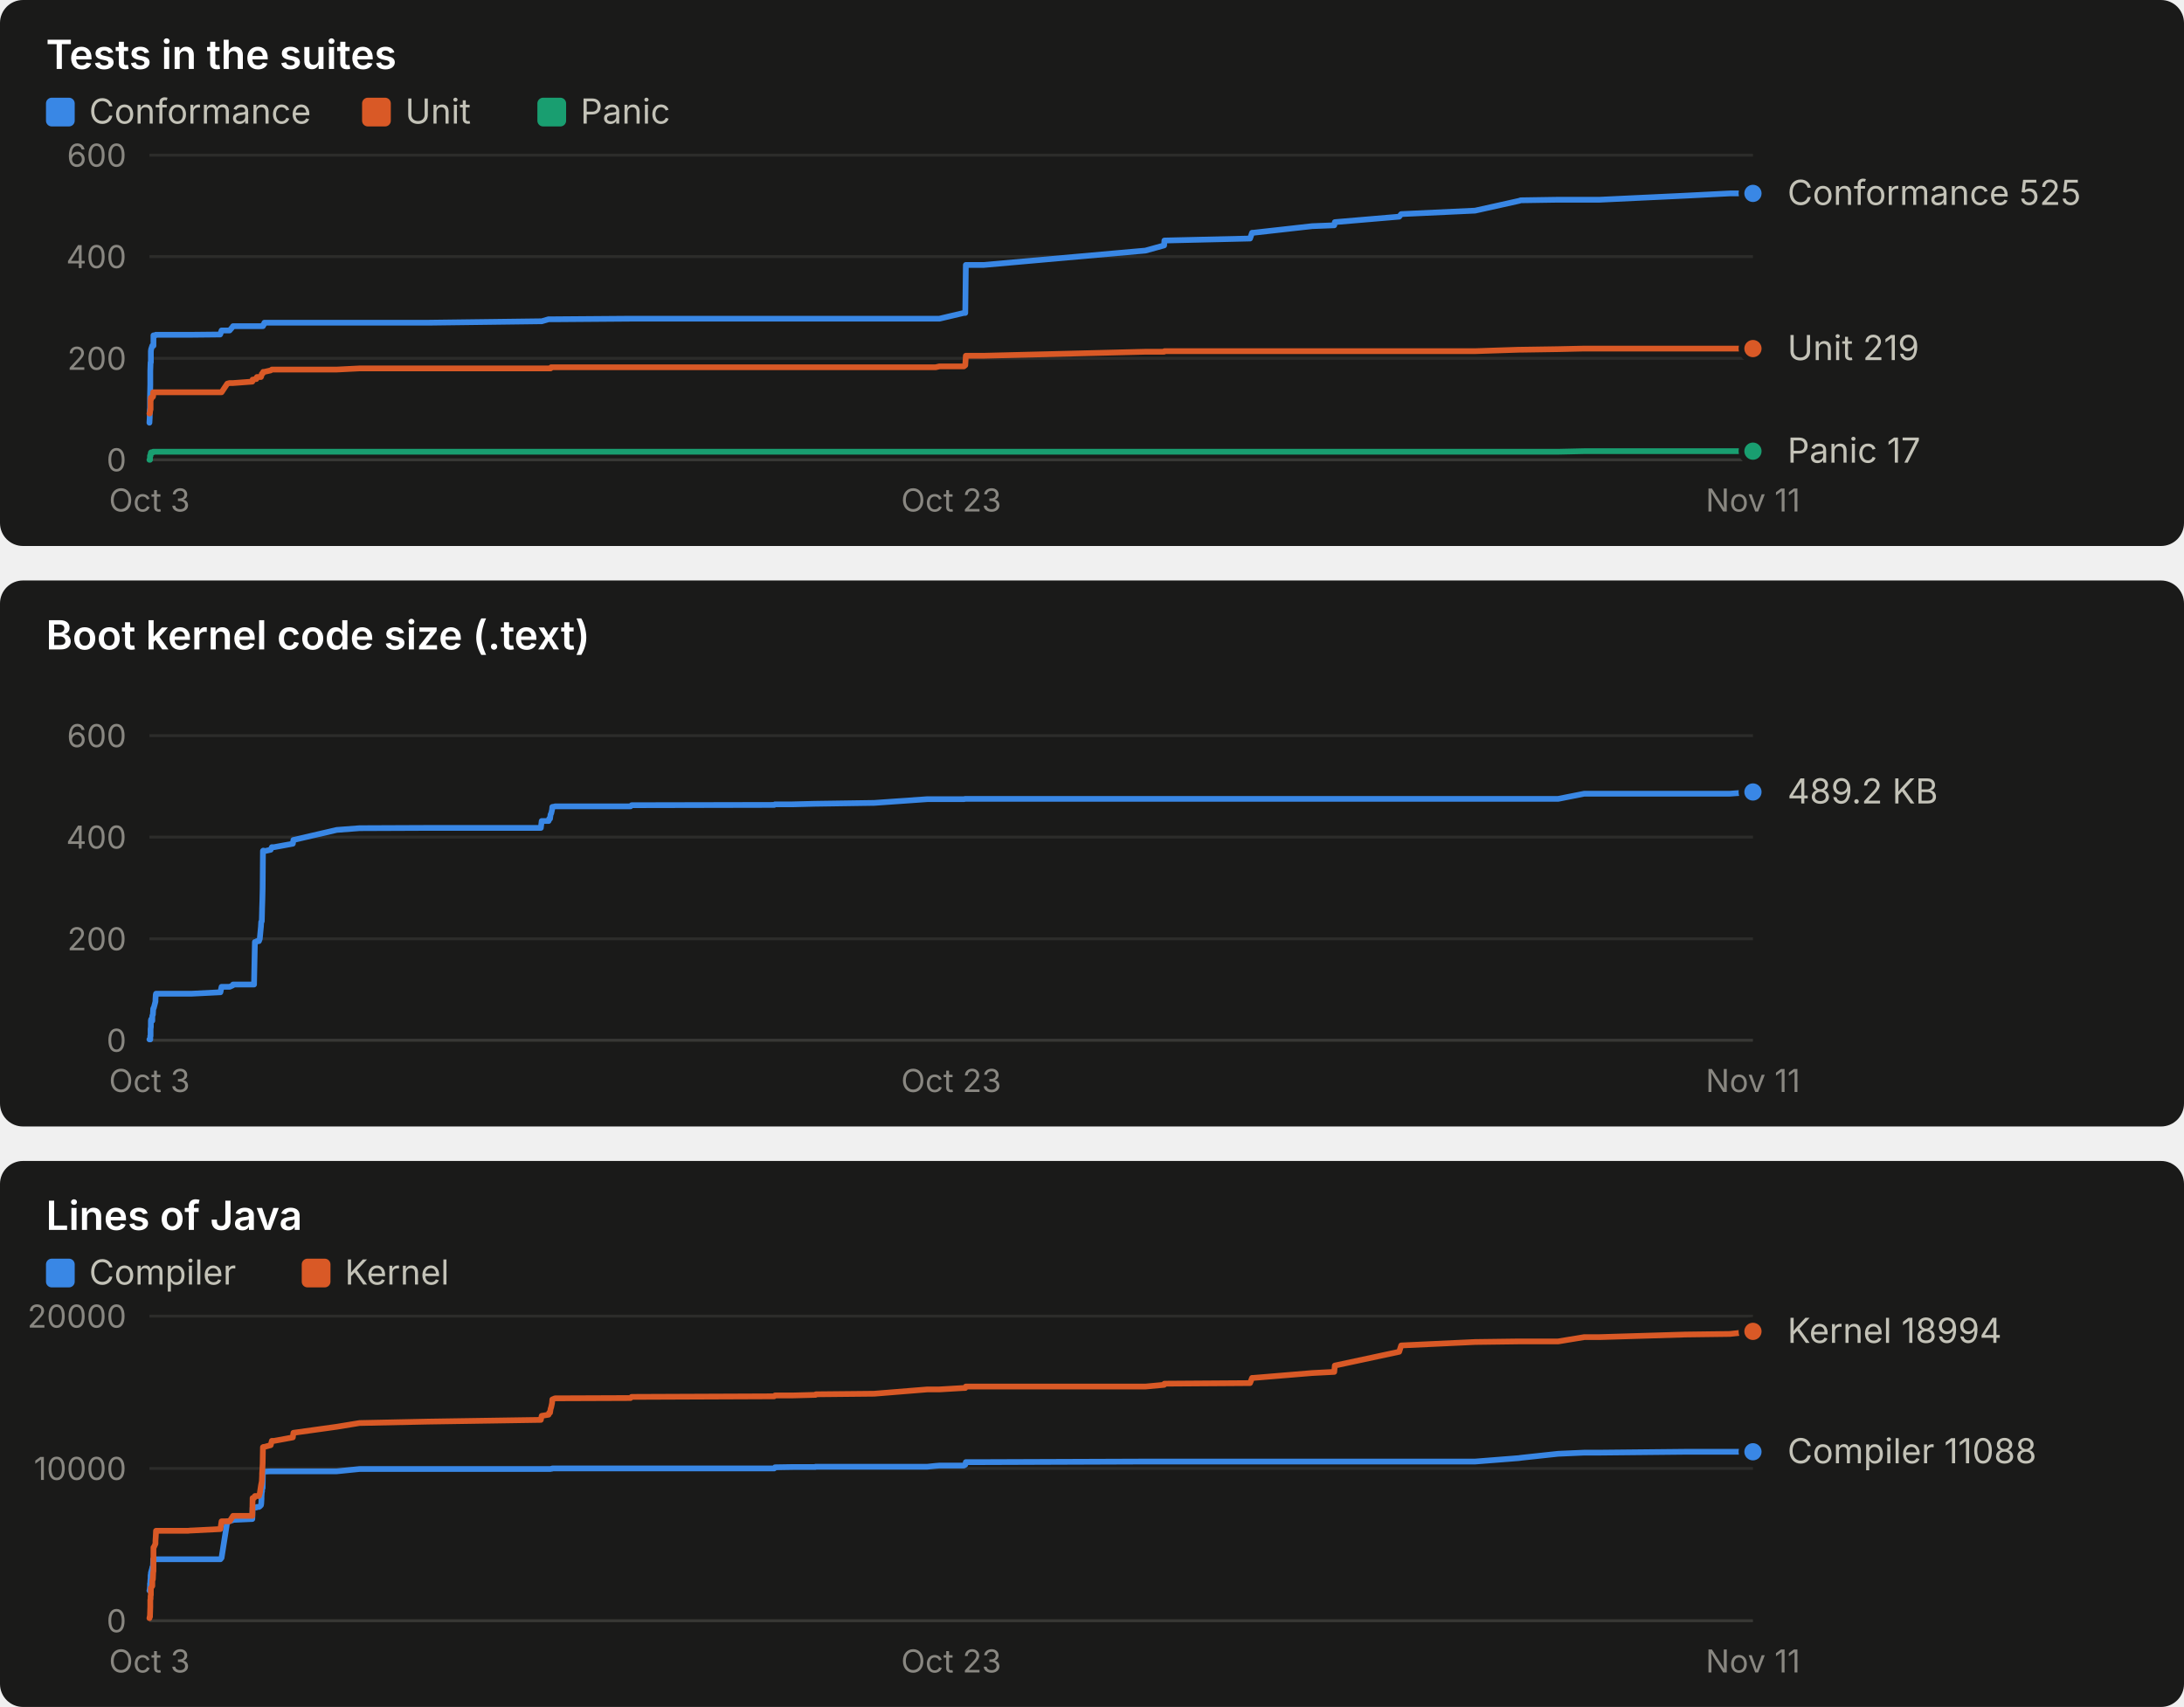
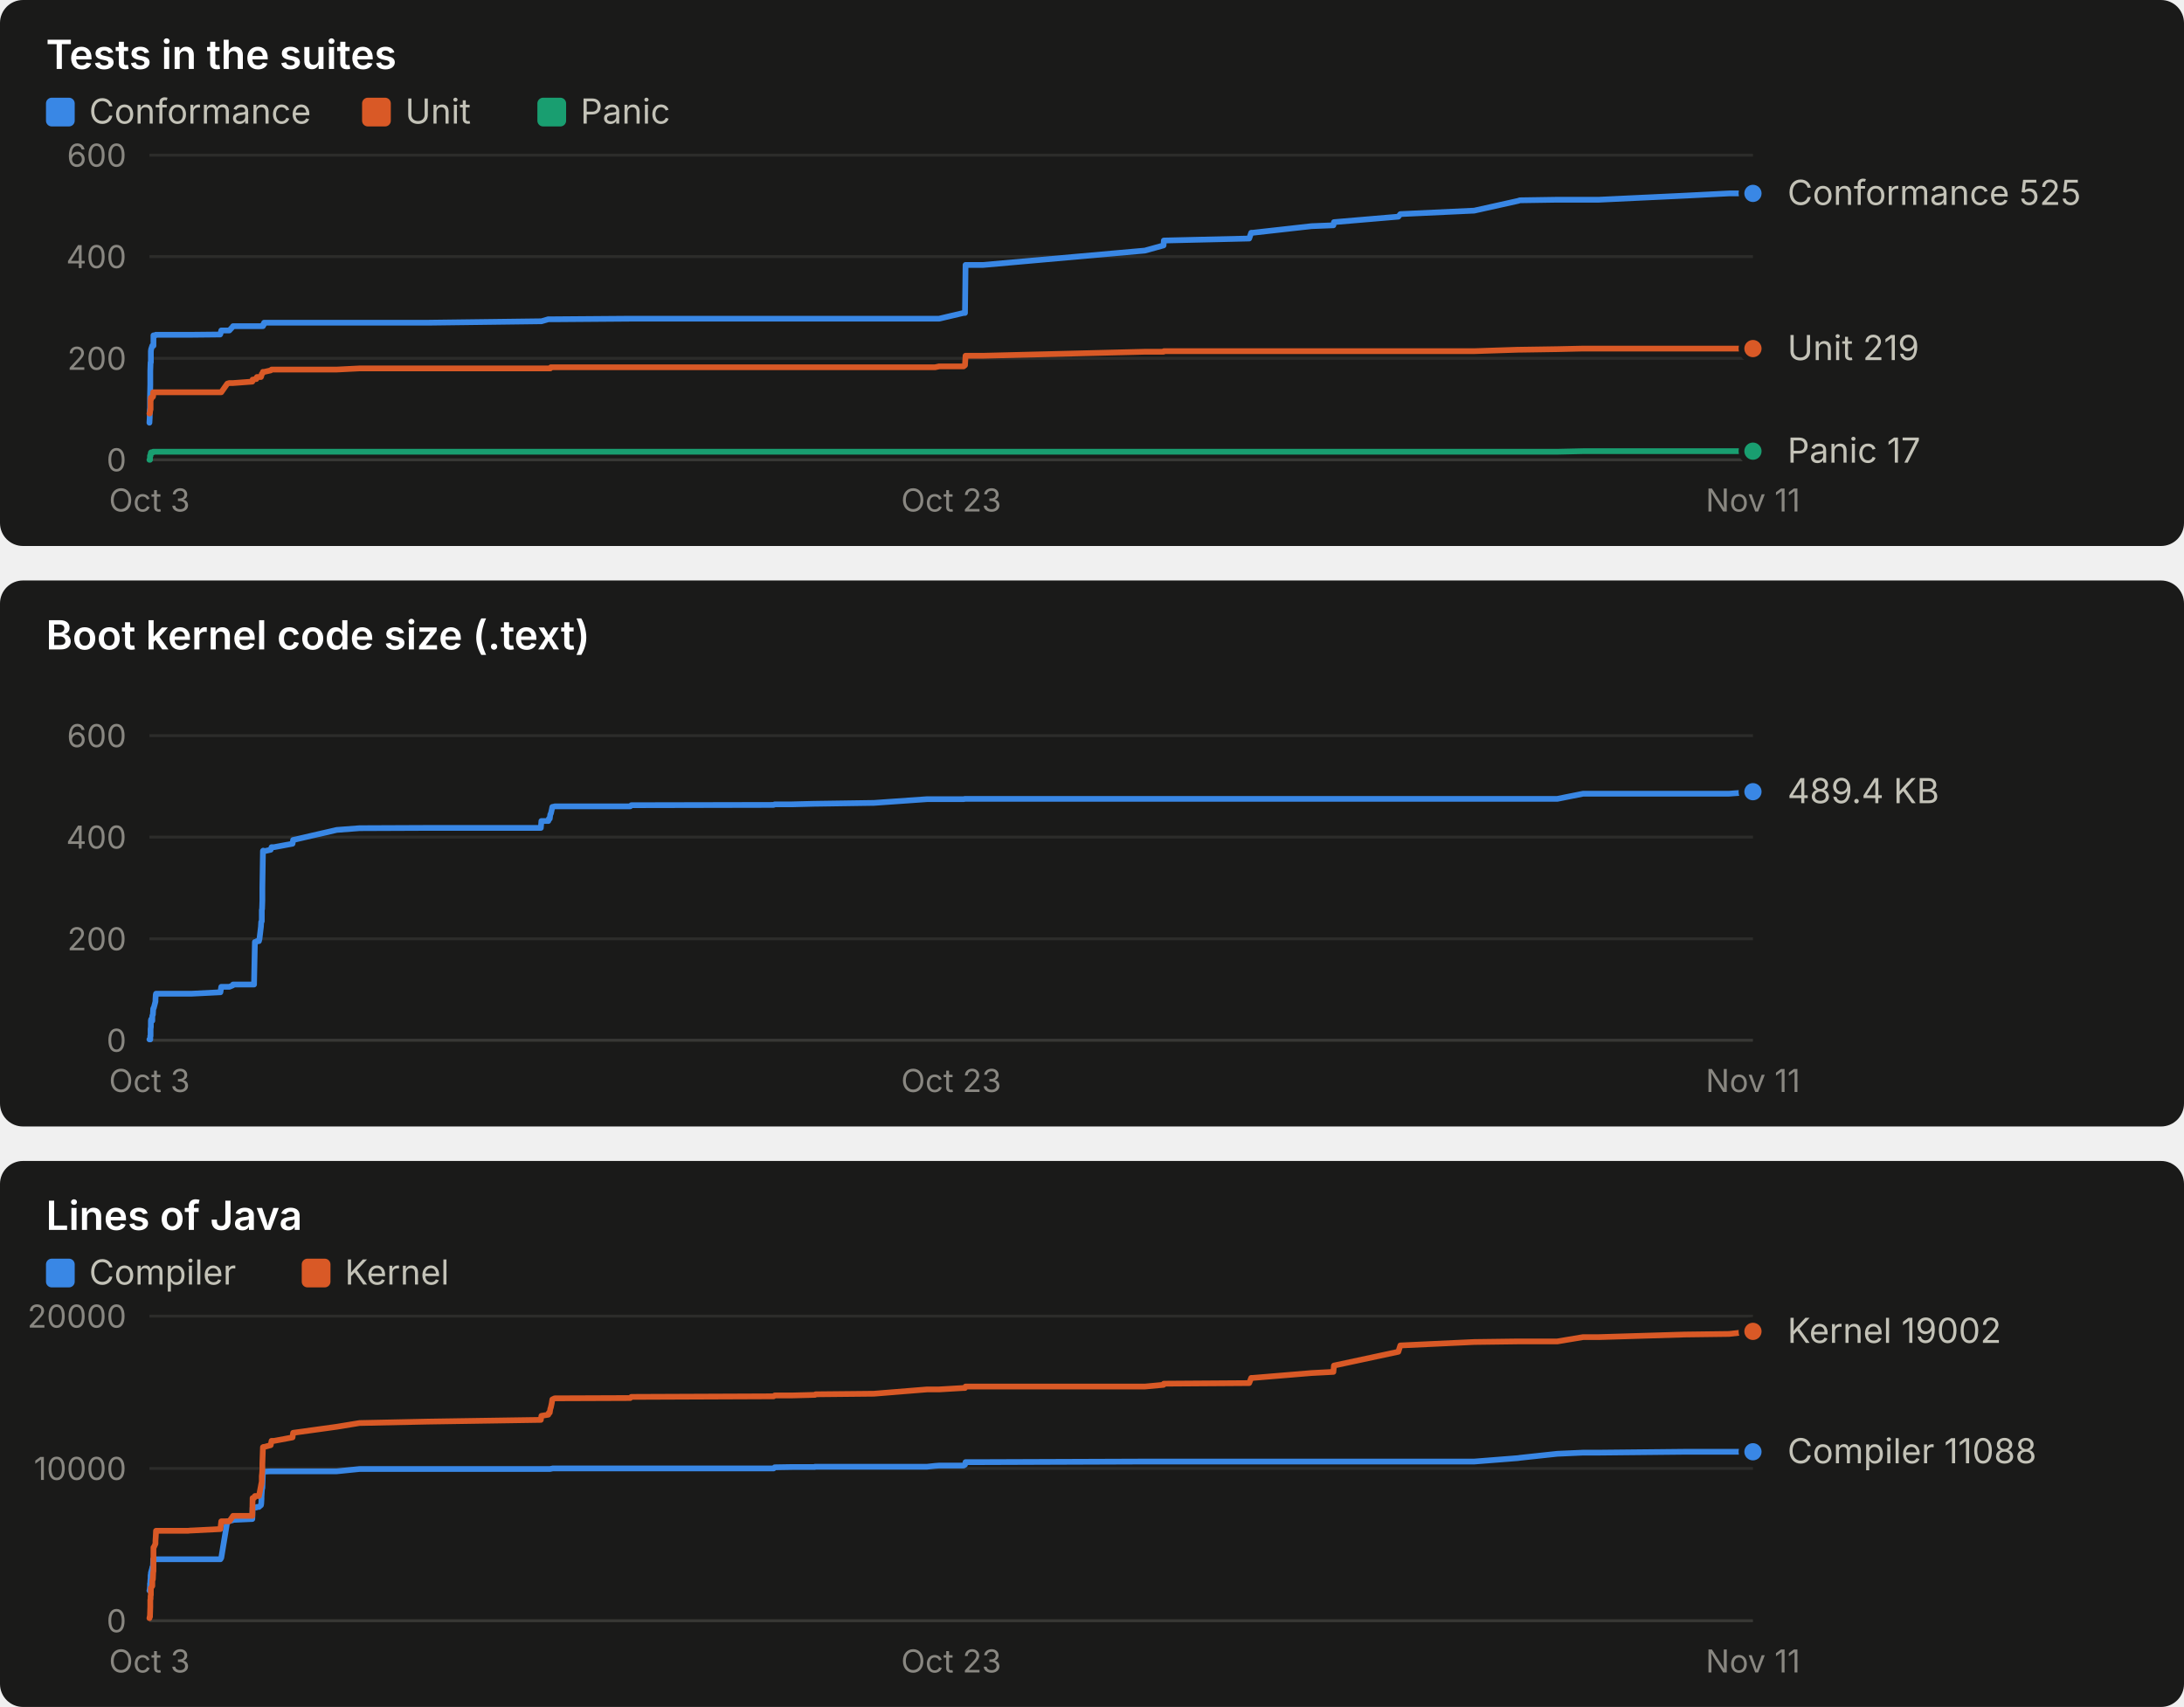
<svg xmlns="http://www.w3.org/2000/svg" width="760" height="594" viewBox="0 0 760 594" role="img" font-family="system-ui, -apple-system, 'Segoe UI', sans-serif">
  <rect x="0" y="0" width="760" height="190" rx="8" fill="#1a1a19" />
  <text x="16.0" y="24.0" fill="#ffffff" font-size="14" font-weight="600" text-anchor="start" style="font-variant-numeric: tabular-nums">Tests in the suites</text>
  <rect x="16" y="34" width="10" height="10" rx="2" fill="#3987e5" />
  <text x="31.0" y="43.0" fill="#c3c2b7" font-size="12" font-weight="400" text-anchor="start" style="font-variant-numeric: tabular-nums">Conformance</text>
  <rect x="126" y="34" width="10" height="10" rx="2" fill="#d95926" />
  <text x="141.0" y="43.0" fill="#c3c2b7" font-size="12" font-weight="400" text-anchor="start" style="font-variant-numeric: tabular-nums">Unit</text>
  <rect x="187" y="34" width="10" height="10" rx="2" fill="#199e70" />
  <text x="202.0" y="43.0" fill="#c3c2b7" font-size="12" font-weight="400" text-anchor="start" style="font-variant-numeric: tabular-nums">Panic</text>
  <line x1="52.0" x2="610.0" y1="160.0" y2="160.0" stroke="#383835" stroke-width="1" />
  <text x="44.0" y="164.0" fill="#898781" font-size="11" font-weight="400" text-anchor="end" style="font-variant-numeric: tabular-nums">0</text>
  <line x1="52.0" x2="610.0" y1="124.7" y2="124.7" stroke="#2c2c2a" stroke-width="1" />
  <text x="44.0" y="128.7" fill="#898781" font-size="11" font-weight="400" text-anchor="end" style="font-variant-numeric: tabular-nums">200</text>
  <line x1="52.0" x2="610.0" y1="89.3" y2="89.3" stroke="#2c2c2a" stroke-width="1" />
  <text x="44.0" y="93.3" fill="#898781" font-size="11" font-weight="400" text-anchor="end" style="font-variant-numeric: tabular-nums">400</text>
  <line x1="52.0" x2="610.0" y1="54.0" y2="54.0" stroke="#2c2c2a" stroke-width="1" />
  <text x="44.0" y="58.0" fill="#898781" font-size="11" font-weight="400" text-anchor="end" style="font-variant-numeric: tabular-nums">600</text>
  <text x="52.0" y="178.0" fill="#898781" font-size="11" font-weight="400" text-anchor="middle" style="font-variant-numeric: tabular-nums">Oct 3</text>
  <text x="331.0" y="178.0" fill="#898781" font-size="11" font-weight="400" text-anchor="middle" style="font-variant-numeric: tabular-nums">Oct 23</text>
  <text x="610.0" y="178.0" fill="#898781" font-size="11" font-weight="400" text-anchor="middle" style="font-variant-numeric: tabular-nums">Nov 11</text>
-   <polyline points="52.0,147.1 52.0,147.1 52.1,145.3 52.1,143.2 52.2,141.8 52.2,140.6 52.2,138.4 52.3,133.9 52.3,132.6 52.3,129.1 52.4,126.1 52.4,126.1 52.5,126.1 52.5,122.2 52.6,121.5 52.6,121.5 53.0,120.3 53.0,120.3 53.0,120.3 53.2,120.3 53.3,120.3 53.3,120.3 53.4,120.3 53.4,116.7 53.5,116.7 54.1,116.7 54.1,116.7 54.2,116.5 54.3,116.5 65.0,116.5 65.1,116.5 65.2,116.5 65.4,116.5 66.4,116.5 66.7,116.5 76.6,116.4 76.7,116.2 77.1,115.0 79.1,115.0 79.9,115.0 81.0,113.7 81.1,113.5 87.8,113.5 87.9,113.5 88.4,113.5 88.7,113.5 89.2,113.5 89.4,113.5 90.1,113.5 90.4,113.5 90.8,113.5 90.9,113.5 91.0,113.5 91.0,113.5 91.1,113.5 91.2,113.5 91.2,113.5 91.3,113.5 91.4,113.5 91.5,113.5 91.6,113.0 91.6,113.0 91.7,113.0 91.7,113.0 91.8,113.0 91.8,112.8 91.9,112.8 92.0,112.3 92.0,112.3 94.2,112.3 94.6,112.3 95.4,112.3 101.9,112.3 102.1,112.3 117.2,112.3 125.1,112.3 149.0,112.3 188.2,111.8 188.5,111.8 190.9,111.1 191.1,111.1 191.4,111.1 191.6,111.1 191.8,111.1 192.1,111.1 192.2,111.1 192.9,111.1 193.1,111.1 219.4,110.9 219.8,110.9 269.4,110.9 269.7,110.9 275.8,110.9 283.7,110.9 283.8,110.9 283.9,110.9 304.2,110.9 322.7,110.9 325.6,110.9 326.9,110.9 335.4,108.9 335.9,108.9 336.1,92.2 342.3,92.2 398.6,87.2 405.1,85.4 405.2,83.7 435.0,83.0 435.7,81.0 436.1,81.0 456.6,78.7 464.3,78.4 464.5,77.3 486.9,75.4 487.6,74.5 513.3,73.3 528.6,69.9 529.2,69.7 542.2,69.5 551.3,69.5 556.7,69.5 586.4,68.1 602.0,67.3 610.0,67.3" fill="none" stroke="#3987e5" stroke-width="2" stroke-linejoin="round" stroke-linecap="round" />
+   <polyline points="52.0,147.1 52.0,147.1 52.1,145.3 52.1,143.2 52.2,141.8 52.2,140.6 52.2,138.4 52.3,133.9 52.3,132.6 52.3,129.1 52.4,126.1 52.4,126.1 52.5,126.1 52.5,122.2 52.6,121.5 52.6,121.5 53.0,120.3 53.0,120.3 53.0,120.3 53.2,120.3 53.3,120.3 53.3,120.3 53.4,120.3 53.4,116.7 53.5,116.7 54.1,116.7 54.1,116.7 54.2,116.5 54.3,116.5 65.0,116.5 65.1,116.5 65.2,116.5 65.4,116.5 66.4,116.5 66.7,116.5 76.6,116.4 76.7,116.2 77.0,115.0 79.1,115.0 79.8,115.0 81.0,113.7 81.1,113.5 87.8,113.5 87.9,113.5 88.4,113.5 88.7,113.5 89.2,113.5 89.4,113.5 90.1,113.5 90.3,113.5 90.8,113.5 90.9,113.5 91.0,113.5 91.0,113.5 91.1,113.5 91.1,113.5 91.2,113.5 91.3,113.5 91.3,113.5 91.5,113.5 91.5,113.0 91.6,113.0 91.6,113.0 91.7,113.0 91.8,113.0 91.8,112.8 91.8,112.8 91.9,112.3 92.0,112.3 94.2,112.3 94.5,112.3 95.4,112.3 101.8,112.3 102.0,112.3 117.2,112.3 125.1,112.3 148.9,112.3 188.2,111.8 188.4,111.8 190.8,111.1 191.0,111.1 191.3,111.1 191.5,111.1 191.7,111.1 192.0,111.1 192.2,111.1 192.8,111.1 193.0,111.1 219.3,110.9 219.7,110.9 269.2,110.9 269.6,110.9 275.6,110.9 283.5,110.9 283.6,110.9 283.8,110.9 304.1,110.9 322.6,110.9 325.4,110.9 326.8,110.9 335.3,108.9 335.8,108.9 336.0,92.2 342.1,92.2 398.4,87.2 404.9,85.4 405.0,83.7 434.7,83.0 435.4,81.0 435.9,81.0 456.4,78.7 464.0,78.4 464.2,77.3 486.6,75.4 487.3,74.5 513.0,73.3 528.3,69.9 528.9,69.7 541.9,69.5 550.9,69.5 556.4,69.5 586.1,68.1 601.7,67.3 609.6,67.3 610.0,67.3" fill="none" stroke="#3987e5" stroke-width="2" stroke-linejoin="round" stroke-linecap="round" />
  <circle cx="610.0" cy="67.3" r="4" fill="#3987e5" stroke="#1a1a19" stroke-width="2" />
-   <polyline points="52.0,143.9 52.0,143.9 52.1,143.9 52.1,143.9 52.2,143.4 52.2,143.4 52.2,143.4 52.3,142.7 52.3,142.5 52.3,142.5 52.4,142.5 52.4,139.2 52.5,139.2 52.5,138.4 52.6,138.4 52.6,138.4 53.0,138.3 53.0,138.1 53.0,138.1 53.2,138.1 53.3,137.9 53.3,136.5 53.4,136.5 53.4,136.5 53.5,136.5 54.1,136.5 54.1,136.5 54.2,136.5 54.3,136.5 65.0,136.5 65.1,136.5 65.2,136.5 65.4,136.5 66.4,136.5 66.7,136.5 76.6,136.5 76.7,136.5 77.1,136.5 79.1,133.5 79.9,133.3 81.0,133.3 81.1,133.3 87.8,132.8 87.9,132.1 88.4,132.1 88.7,131.9 89.2,131.9 89.4,131.2 90.1,131.2 90.4,131.2 90.8,131.2 90.9,131.0 91.0,130.5 91.0,130.5 91.1,130.1 91.2,130.1 91.2,130.0 91.3,130.0 91.4,130.0 91.5,129.6 91.6,129.4 91.6,129.4 91.7,129.4 91.7,129.4 91.8,129.4 91.8,129.4 91.9,129.4 92.0,129.4 92.0,129.4 94.2,128.9 94.6,128.6 95.4,128.6 101.9,128.6 102.1,128.6 117.2,128.6 125.1,128.2 149.0,128.2 188.2,128.2 188.5,128.2 190.9,128.2 191.1,128.2 191.4,128.2 191.6,128.2 191.8,127.8 192.1,127.8 192.2,127.8 192.9,127.8 193.1,127.8 219.4,127.8 219.8,127.8 269.4,127.8 269.7,127.8 275.8,127.8 283.7,127.8 283.8,127.8 283.9,127.8 304.2,127.8 322.7,127.8 325.6,127.8 326.9,127.5 335.4,127.5 335.9,127.1 336.1,123.8 342.3,123.8 398.6,122.4 405.1,122.4 405.2,122.2 435.0,122.2 435.7,122.2 436.1,122.2 456.6,122.2 464.3,122.2 464.5,122.2 486.9,122.2 487.6,122.2 513.3,122.2 528.6,121.7 529.2,121.7 542.2,121.5 551.3,121.3 556.7,121.3 586.4,121.3 602.0,121.3 610.0,121.3" fill="none" stroke="#d95926" stroke-width="2" stroke-linejoin="round" stroke-linecap="round" />
+   <polyline points="52.0,143.9 52.0,143.9 52.1,143.9 52.1,143.9 52.2,143.4 52.2,143.4 52.2,143.4 52.3,142.7 52.3,142.5 52.3,142.5 52.4,142.5 52.4,139.2 52.5,139.2 52.5,138.4 52.6,138.4 52.6,138.4 53.0,138.3 53.0,138.1 53.0,138.1 53.2,138.1 53.3,137.9 53.3,136.5 53.4,136.5 53.4,136.5 53.5,136.5 54.1,136.5 54.1,136.5 54.2,136.5 54.3,136.5 65.0,136.5 65.1,136.5 65.2,136.5 65.4,136.5 66.4,136.5 66.7,136.5 76.6,136.5 76.7,136.5 77.0,136.5 79.1,133.5 79.8,133.3 81.0,133.3 81.1,133.3 87.8,132.8 87.9,132.1 88.4,132.1 88.7,131.9 89.2,131.9 89.4,131.2 90.1,131.2 90.3,131.2 90.8,131.2 90.9,131.0 91.0,130.5 91.0,130.5 91.1,130.1 91.1,130.1 91.2,130.0 91.3,130.0 91.3,130.0 91.5,129.6 91.5,129.4 91.6,129.4 91.6,129.4 91.7,129.4 91.8,129.4 91.8,129.4 91.8,129.4 91.9,129.4 92.0,129.4 94.2,128.9 94.5,128.6 95.4,128.6 101.8,128.6 102.0,128.6 117.2,128.6 125.1,128.2 148.9,128.2 188.2,128.2 188.4,128.2 190.8,128.2 191.0,128.2 191.3,128.2 191.5,128.2 191.7,127.8 192.0,127.8 192.2,127.8 192.8,127.8 193.0,127.8 219.3,127.8 219.7,127.8 269.2,127.8 269.6,127.8 275.6,127.8 283.5,127.8 283.6,127.8 283.8,127.8 304.1,127.8 322.6,127.8 325.4,127.8 326.8,127.5 335.3,127.5 335.8,127.1 336.0,123.8 342.1,123.8 398.4,122.4 404.9,122.4 405.0,122.2 434.7,122.2 435.4,122.2 435.9,122.2 456.4,122.2 464.0,122.2 464.2,122.2 486.6,122.2 487.3,122.2 513.0,122.2 528.3,121.7 528.9,121.7 541.9,121.5 550.9,121.3 556.4,121.3 586.1,121.3 601.7,121.3 609.6,121.3 610.0,121.3" fill="none" stroke="#d95926" stroke-width="2" stroke-linejoin="round" stroke-linecap="round" />
  <circle cx="610.0" cy="121.3" r="4" fill="#d95926" stroke="#1a1a19" stroke-width="2" />
-   <polyline points="52.0,160.0 52.0,160.0 52.1,160.0 52.1,160.0 52.2,160.0 52.2,158.6 52.2,158.6 52.3,158.6 52.3,158.6 52.3,158.6 52.4,158.6 52.4,157.9 52.5,157.7 52.5,157.5 52.6,157.4 52.6,157.4 53.0,157.4 53.0,157.4 53.0,157.4 53.2,157.4 53.3,157.4 53.3,157.2 53.4,157.2 53.4,157.2 53.5,157.2 54.1,157.2 54.1,157.2 54.2,157.2 54.3,157.2 65.0,157.2 65.1,157.2 65.2,157.2 65.4,157.2 66.4,157.2 66.7,157.2 76.6,157.2 76.7,157.2 77.1,157.2 79.1,157.2 79.9,157.2 81.0,157.2 81.1,157.2 87.8,157.2 87.9,157.2 88.4,157.2 88.7,157.2 89.2,157.2 89.4,157.2 90.1,157.2 90.4,157.2 90.8,157.2 90.9,157.2 91.0,157.2 91.0,157.2 91.1,157.2 91.2,157.2 91.2,157.2 91.3,157.2 91.4,157.2 91.5,157.2 91.6,157.2 91.6,157.2 91.7,157.2 91.7,157.2 91.8,157.2 91.8,157.2 91.9,157.2 92.0,157.2 92.0,157.2 94.2,157.2 94.6,157.2 95.4,157.2 101.9,157.2 102.1,157.2 117.2,157.2 125.1,157.2 149.0,157.2 188.2,157.2 188.5,157.2 190.9,157.2 191.1,157.2 191.4,157.2 191.6,157.2 191.8,157.2 192.1,157.2 192.2,157.2 192.9,157.2 193.1,157.2 219.4,157.2 219.8,157.2 269.4,157.2 269.7,157.2 275.8,157.2 283.7,157.2 283.8,157.2 283.9,157.2 304.2,157.2 322.7,157.2 325.6,157.2 326.9,157.2 335.4,157.2 335.9,157.2 336.1,157.2 342.3,157.2 398.6,157.2 405.1,157.2 405.2,157.2 435.0,157.2 435.7,157.2 436.1,157.2 456.6,157.2 464.3,157.2 464.5,157.2 486.9,157.2 487.6,157.2 513.3,157.2 528.6,157.2 529.2,157.2 542.2,157.2 551.3,157.0 556.7,157.0 586.4,157.0 602.0,157.0 610.0,157.0" fill="none" stroke="#199e70" stroke-width="2" stroke-linejoin="round" stroke-linecap="round" />
+   <polyline points="52.0,160.0 52.0,160.0 52.1,160.0 52.1,160.0 52.2,160.0 52.2,158.6 52.2,158.6 52.3,158.6 52.3,158.6 52.3,158.6 52.4,158.6 52.4,157.9 52.5,157.7 52.5,157.5 52.6,157.4 52.6,157.4 53.0,157.4 53.0,157.4 53.0,157.4 53.2,157.4 53.3,157.4 53.3,157.2 53.4,157.2 53.4,157.2 53.5,157.2 54.1,157.2 54.1,157.2 54.2,157.2 54.3,157.2 65.0,157.2 65.1,157.2 65.2,157.2 65.4,157.2 66.4,157.2 66.7,157.2 76.6,157.2 76.7,157.2 77.0,157.2 79.1,157.2 79.8,157.2 81.0,157.2 81.1,157.2 87.8,157.2 87.9,157.2 88.4,157.2 88.7,157.2 89.2,157.2 89.4,157.2 90.1,157.2 90.3,157.2 90.8,157.2 90.9,157.2 91.0,157.2 91.0,157.2 91.1,157.2 91.1,157.2 91.2,157.2 91.3,157.2 91.3,157.2 91.5,157.2 91.5,157.2 91.6,157.2 91.6,157.2 91.7,157.2 91.8,157.2 91.8,157.2 91.8,157.2 91.9,157.2 92.0,157.2 94.2,157.2 94.5,157.2 95.4,157.2 101.8,157.2 102.0,157.2 117.2,157.2 125.1,157.2 148.9,157.2 188.2,157.2 188.4,157.2 190.8,157.2 191.0,157.2 191.3,157.2 191.5,157.2 191.7,157.2 192.0,157.2 192.2,157.2 192.8,157.2 193.0,157.2 219.3,157.2 219.7,157.2 269.2,157.2 269.6,157.2 275.6,157.2 283.5,157.2 283.6,157.2 283.8,157.2 304.1,157.2 322.6,157.2 325.4,157.2 326.8,157.2 335.3,157.2 335.8,157.2 336.0,157.2 342.1,157.2 398.4,157.2 404.9,157.2 405.0,157.2 434.7,157.2 435.4,157.2 435.9,157.2 456.4,157.2 464.0,157.2 464.2,157.2 486.6,157.2 487.3,157.2 513.0,157.2 528.3,157.2 528.9,157.2 541.9,157.2 550.9,157.0 556.4,157.0 586.1,157.0 601.7,157.0 609.6,157.0 610.0,157.0" fill="none" stroke="#199e70" stroke-width="2" stroke-linejoin="round" stroke-linecap="round" />
  <circle cx="610.0" cy="157.0" r="4" fill="#199e70" stroke="#1a1a19" stroke-width="2" />
  <text x="622.0" y="71.3" fill="#c3c2b7" font-size="12" font-weight="400" text-anchor="start" style="font-variant-numeric: tabular-nums">Conformance 525</text>
  <text x="622.0" y="125.3" fill="#c3c2b7" font-size="12" font-weight="400" text-anchor="start" style="font-variant-numeric: tabular-nums">Unit 219</text>
  <text x="622.0" y="161.0" fill="#c3c2b7" font-size="12" font-weight="400" text-anchor="start" style="font-variant-numeric: tabular-nums">Panic 17</text>
  <rect x="0" y="202" width="760" height="190" rx="8" fill="#1a1a19" />
  <text x="16.0" y="226.0" fill="#ffffff" font-size="14" font-weight="600" text-anchor="start" style="font-variant-numeric: tabular-nums">Boot kernel code size (.text)</text>
  <line x1="52.0" x2="610.0" y1="362.0" y2="362.0" stroke="#383835" stroke-width="1" />
  <text x="44.0" y="366.0" fill="#898781" font-size="11" font-weight="400" text-anchor="end" style="font-variant-numeric: tabular-nums">0</text>
  <line x1="52.0" x2="610.0" y1="326.7" y2="326.7" stroke="#2c2c2a" stroke-width="1" />
  <text x="44.0" y="330.7" fill="#898781" font-size="11" font-weight="400" text-anchor="end" style="font-variant-numeric: tabular-nums">200</text>
  <line x1="52.0" x2="610.0" y1="291.3" y2="291.3" stroke="#2c2c2a" stroke-width="1" />
  <text x="44.0" y="295.3" fill="#898781" font-size="11" font-weight="400" text-anchor="end" style="font-variant-numeric: tabular-nums">400</text>
  <line x1="52.0" x2="610.0" y1="256.0" y2="256.0" stroke="#2c2c2a" stroke-width="1" />
  <text x="44.0" y="260.0" fill="#898781" font-size="11" font-weight="400" text-anchor="end" style="font-variant-numeric: tabular-nums">600</text>
  <text x="52.0" y="380.0" fill="#898781" font-size="11" font-weight="400" text-anchor="middle" style="font-variant-numeric: tabular-nums">Oct 3</text>
  <text x="331.0" y="380.0" fill="#898781" font-size="11" font-weight="400" text-anchor="middle" style="font-variant-numeric: tabular-nums">Oct 23</text>
  <text x="610.0" y="380.0" fill="#898781" font-size="11" font-weight="400" text-anchor="middle" style="font-variant-numeric: tabular-nums">Nov 11</text>
-   <polyline points="52.0,361.7 52.0,361.7 52.1,361.7 52.1,361.7 52.2,361.7 52.2,361.7 52.2,361.7 52.3,361.7 52.3,361.7 52.3,360.5 52.4,360.5 52.4,358.1 52.5,357.3 52.5,355.2 52.6,354.7 52.6,354.7 53.0,355.2 53.0,354.7 53.0,353.5 53.2,353.1 53.3,351.3 53.3,351.1 53.4,350.8 53.4,350.8 53.5,350.8 54.1,348.5 54.1,347.8 54.2,346.2 54.3,345.8 65.0,345.8 65.1,345.8 65.2,345.8 65.4,345.8 66.4,345.8 66.7,345.8 76.6,345.3 76.7,345.3 77.1,343.4 79.1,343.4 79.9,343.4 81.0,342.9 81.1,342.6 87.8,342.6 87.9,342.6 88.4,342.6 88.7,327.8 89.2,327.8 89.4,327.5 90.1,327.5 90.4,326.7 90.8,322.5 90.9,320.8 91.0,320.8 91.0,320.6 91.1,320.6 91.2,316.7 91.2,316.3 91.3,313.4 91.4,309.0 91.5,296.1 91.6,296.1 91.6,296.0 91.7,296.0 91.7,296.1 91.8,296.2 91.8,296.3 91.9,296.2 92.0,296.2 92.0,296.2 94.2,295.7 94.6,294.8 95.4,294.8 101.9,293.6 102.1,292.3 117.2,288.8 125.1,288.2 149.0,288.1 188.2,288.1 188.5,285.7 190.9,285.7 191.1,284.9 191.4,284.9 191.6,283.4 191.8,283.1 192.1,281.8 192.2,280.8 192.9,280.7 193.1,280.6 219.4,280.6 219.8,280.2 269.4,280.1 269.7,279.9 275.8,279.9 283.7,279.7 283.8,279.7 283.9,279.7 304.2,279.4 322.7,278.1 325.6,278.1 326.9,278.1 335.4,278.1 335.9,278.0 336.1,278.0 342.3,278.0 398.6,278.0 405.1,278.0 405.2,278.0 435.0,278.0 435.7,278.0 436.1,278.0 456.6,278.0 464.3,278.0 464.5,278.0 486.9,278.0 487.6,278.0 513.3,278.0 528.6,278.0 529.2,278.0 542.2,278.0 551.3,276.2 556.7,276.2 586.4,276.2 602.0,276.2 610.0,275.6" fill="none" stroke="#3987e5" stroke-width="2" stroke-linejoin="round" stroke-linecap="round" />
-   <circle cx="610.0" cy="275.6" r="4" fill="#3987e5" stroke="#1a1a19" stroke-width="2" />
-   <text x="622.0" y="279.6" fill="#c3c2b7" font-size="12" font-weight="400" text-anchor="start" style="font-variant-numeric: tabular-nums">489.2 KB</text>
+   <polyline points="52.0,361.7 52.0,361.7 52.1,361.7 52.1,361.7 52.2,361.7 52.2,361.7 52.2,361.7 52.3,361.7 52.3,361.7 52.3,360.5 52.4,360.5 52.4,358.1 52.5,357.3 52.5,355.2 52.6,354.7 52.6,354.7 53.0,355.2 53.0,354.7 53.0,353.5 53.2,353.1 53.3,351.3 53.3,351.1 53.4,350.8 53.4,350.8 53.5,350.8 54.1,348.5 54.1,347.8 54.2,346.2 54.3,345.8 65.0,345.8 65.1,345.8 65.2,345.8 65.4,345.8 66.4,345.8 66.7,345.8 76.6,345.3 76.7,345.3 77.0,343.4 79.1,343.4 79.8,343.4 81.0,342.9 81.1,342.6 87.8,342.6 87.9,342.6 88.4,342.6 88.7,327.8 89.2,327.8 89.4,327.5 90.1,327.5 90.3,326.7 90.8,322.5 90.9,320.8 91.0,320.8 91.0,320.6 91.1,320.6 91.1,316.7 91.2,316.3 91.3,313.4 91.3,309.0 91.5,296.1 91.5,296.1 91.6,296.0 91.6,296.0 91.7,296.1 91.8,296.2 91.8,296.3 91.8,296.2 91.9,296.2 92.0,296.2 94.2,295.7 94.5,294.8 95.4,294.8 101.8,293.6 102.0,292.3 117.2,288.8 125.1,288.2 148.9,288.1 188.2,288.1 188.4,285.7 190.8,285.7 191.0,284.9 191.3,284.9 191.5,283.4 191.7,283.1 192.0,281.8 192.2,280.8 192.8,280.7 193.0,280.6 219.3,280.6 219.7,280.2 269.2,280.1 269.6,279.9 275.6,279.9 283.5,279.7 283.6,279.7 283.8,279.7 304.1,279.4 322.6,278.1 325.4,278.1 326.8,278.1 335.3,278.1 335.8,278.0 336.0,278.0 342.1,278.0 398.4,278.0 404.9,278.0 405.0,278.0 434.7,278.0 435.4,278.0 435.9,278.0 456.4,278.0 464.0,278.0 464.2,278.0 486.6,278.0 487.3,278.0 513.0,278.0 528.3,278.0 528.9,278.0 541.9,278.0 550.9,276.2 556.4,276.2 586.1,276.2 601.7,276.2 609.6,275.6 610.0,275.5" fill="none" stroke="#3987e5" stroke-width="2" stroke-linejoin="round" stroke-linecap="round" />
+   <circle cx="610.0" cy="275.5" r="4" fill="#3987e5" stroke="#1a1a19" stroke-width="2" />
+   <text x="622.0" y="279.5" fill="#c3c2b7" font-size="12" font-weight="400" text-anchor="start" style="font-variant-numeric: tabular-nums">489.4 KB</text>
  <rect x="0" y="404" width="760" height="190" rx="8" fill="#1a1a19" />
  <text x="16.0" y="428.0" fill="#ffffff" font-size="14" font-weight="600" text-anchor="start" style="font-variant-numeric: tabular-nums">Lines of Java</text>
  <rect x="16" y="438" width="10" height="10" rx="2" fill="#3987e5" />
  <text x="31.0" y="447.0" fill="#c3c2b7" font-size="12" font-weight="400" text-anchor="start" style="font-variant-numeric: tabular-nums">Compiler</text>
  <rect x="105" y="438" width="10" height="10" rx="2" fill="#d95926" />
  <text x="120.0" y="447.0" fill="#c3c2b7" font-size="12" font-weight="400" text-anchor="start" style="font-variant-numeric: tabular-nums">Kernel</text>
  <line x1="52.0" x2="610.0" y1="564.0" y2="564.0" stroke="#383835" stroke-width="1" />
  <text x="44.0" y="568.0" fill="#898781" font-size="11" font-weight="400" text-anchor="end" style="font-variant-numeric: tabular-nums">0</text>
  <line x1="52.0" x2="610.0" y1="511.0" y2="511.0" stroke="#2c2c2a" stroke-width="1" />
  <text x="44.0" y="515.0" fill="#898781" font-size="11" font-weight="400" text-anchor="end" style="font-variant-numeric: tabular-nums">10000</text>
  <line x1="52.0" x2="610.0" y1="458.0" y2="458.0" stroke="#2c2c2a" stroke-width="1" />
  <text x="44.0" y="462.0" fill="#898781" font-size="11" font-weight="400" text-anchor="end" style="font-variant-numeric: tabular-nums">20000</text>
  <text x="52.0" y="582.0" fill="#898781" font-size="11" font-weight="400" text-anchor="middle" style="font-variant-numeric: tabular-nums">Oct 3</text>
  <text x="331.0" y="582.0" fill="#898781" font-size="11" font-weight="400" text-anchor="middle" style="font-variant-numeric: tabular-nums">Oct 23</text>
  <text x="610.0" y="582.0" fill="#898781" font-size="11" font-weight="400" text-anchor="middle" style="font-variant-numeric: tabular-nums">Nov 11</text>
-   <polyline points="52.0,553.5 52.0,553.5 52.1,553.3 52.1,553.1 52.2,552.1 52.2,551.5 52.2,551.0 52.3,550.8 52.3,550.3 52.3,550.3 52.4,549.1 52.4,548.2 52.5,547.8 52.5,547.4 52.6,547.0 52.6,547.0 53.0,545.6 53.0,545.5 53.0,545.4 53.2,545.4 53.3,542.9 53.3,542.6 53.4,542.6 53.4,542.6 53.5,542.6 54.1,542.6 54.1,542.6 54.2,542.6 54.3,542.6 65.0,542.6 65.1,542.6 65.2,542.6 65.4,542.6 66.4,542.6 66.7,542.6 76.6,542.6 76.7,542.6 77.1,542.1 79.1,529.4 79.9,529.3 81.0,529.0 81.1,528.9 87.8,528.6 87.9,524.7 88.4,524.7 88.7,524.6 89.2,524.6 89.4,524.4 90.1,524.4 90.4,524.2 90.8,523.8 90.9,523.3 91.0,521.6 91.0,520.8 91.1,519.1 91.2,519.0 91.2,517.9 91.3,517.8 91.4,517.8 91.5,512.4 91.6,512.2 91.6,512.1 91.7,512.1 91.7,512.1 91.8,512.1 91.8,512.1 91.9,512.1 92.0,512.1 92.0,512.1 94.2,512.0 94.6,512.0 95.4,512.0 101.9,512.0 102.1,512.0 117.2,512.0 125.1,511.2 149.0,511.2 188.2,511.2 188.5,511.2 190.9,511.2 191.1,511.2 191.4,511.2 191.6,511.2 191.8,511.1 192.1,511.1 192.2,511.0 192.9,511.0 193.1,511.0 219.4,511.0 219.8,511.0 269.4,511.0 269.7,510.6 275.8,510.5 283.7,510.5 283.8,510.4 283.9,510.4 304.2,510.4 322.7,510.4 325.6,510.1 326.9,510.0 335.4,510.0 335.9,509.7 336.1,508.8 342.3,508.8 398.6,508.6 405.1,508.6 405.2,508.6 435.0,508.6 435.7,508.6 436.1,508.6 456.6,508.6 464.3,508.6 464.5,508.6 486.9,508.6 487.6,508.6 513.3,508.6 528.6,507.4 529.2,507.3 542.2,505.9 551.3,505.5 556.7,505.5 586.4,505.2 602.0,505.2 610.0,505.2" fill="none" stroke="#3987e5" stroke-width="2" stroke-linejoin="round" stroke-linecap="round" />
+   <polyline points="52.0,553.5 52.0,553.5 52.1,553.3 52.1,553.1 52.2,552.1 52.2,551.5 52.2,551.0 52.3,550.8 52.3,550.3 52.3,550.3 52.4,549.1 52.4,548.2 52.5,547.8 52.5,547.4 52.6,547.0 52.6,547.0 53.0,545.6 53.0,545.5 53.0,545.4 53.2,545.4 53.3,542.9 53.3,542.6 53.4,542.6 53.4,542.6 53.5,542.6 54.1,542.6 54.1,542.6 54.2,542.6 54.3,542.6 65.0,542.6 65.1,542.6 65.2,542.6 65.4,542.6 66.4,542.6 66.7,542.6 76.6,542.6 76.7,542.6 77.0,542.1 79.1,529.4 79.8,529.3 81.0,529.0 81.1,528.9 87.8,528.6 87.9,524.7 88.4,524.7 88.7,524.6 89.2,524.6 89.4,524.4 90.1,524.4 90.3,524.2 90.8,523.8 90.9,523.3 91.0,521.6 91.0,520.8 91.1,519.1 91.1,519.0 91.2,517.9 91.3,517.8 91.3,517.8 91.5,512.4 91.5,512.2 91.6,512.1 91.6,512.1 91.7,512.1 91.8,512.1 91.8,512.1 91.8,512.1 91.9,512.1 92.0,512.1 94.2,512.0 94.5,512.0 95.4,512.0 101.8,512.0 102.0,512.0 117.2,512.0 125.1,511.2 148.9,511.2 188.2,511.2 188.4,511.2 190.8,511.2 191.0,511.2 191.3,511.2 191.5,511.2 191.7,511.1 192.0,511.1 192.2,511.0 192.8,511.0 193.0,511.0 219.3,511.0 219.7,511.0 269.2,511.0 269.6,510.6 275.6,510.5 283.5,510.5 283.6,510.4 283.8,510.4 304.1,510.4 322.6,510.4 325.4,510.1 326.8,510.0 335.3,510.0 335.8,509.7 336.0,508.8 342.1,508.8 398.4,508.6 404.9,508.6 405.0,508.6 434.7,508.6 435.4,508.6 435.9,508.6 456.4,508.6 464.0,508.6 464.2,508.6 486.6,508.6 487.3,508.6 513.0,508.6 528.3,507.4 528.9,507.3 541.9,505.9 550.9,505.5 556.4,505.5 586.1,505.2 601.7,505.2 609.6,505.2 610.0,505.2" fill="none" stroke="#3987e5" stroke-width="2" stroke-linejoin="round" stroke-linecap="round" />
  <circle cx="610.0" cy="505.2" r="4" fill="#3987e5" stroke="#1a1a19" stroke-width="2" />
-   <polyline points="52.0,563.1 52.0,563.1 52.1,562.8 52.1,562.6 52.2,562.6 52.2,562.1 52.2,562.1 52.3,559.2 52.3,559.2 52.3,556.8 52.4,556.4 52.4,555.5 52.5,555.0 52.5,552.6 52.6,552.5 52.6,552.5 53.0,551.9 53.0,551.2 53.0,550.0 53.2,549.6 53.3,547.4 53.3,547.1 53.4,546.8 53.4,538.5 53.5,538.5 54.1,537.2 54.1,536.2 54.2,534.7 54.3,532.7 65.0,532.7 65.1,532.7 65.2,532.7 65.4,532.7 66.4,532.6 66.7,532.6 76.6,532.1 76.7,532.1 77.1,529.4 79.1,529.4 79.9,529.4 81.0,527.7 81.1,527.5 87.8,527.5 87.9,521.3 88.4,521.3 88.7,520.6 89.2,520.6 89.4,520.6 90.1,520.6 90.4,519.7 90.8,517.1 90.9,516.5 91.0,516.5 91.0,515.9 91.1,515.7 91.2,513.6 91.2,512.8 91.3,511.3 91.4,509.4 91.5,503.6 91.6,503.6 91.6,503.6 91.7,503.6 91.7,503.5 91.8,503.6 91.8,503.6 91.9,503.6 92.0,503.5 92.0,503.5 94.2,502.9 94.6,501.4 95.4,501.4 101.9,500.2 102.1,498.6 117.2,496.5 125.1,495.2 149.0,494.7 188.2,494.1 188.5,492.7 190.9,492.3 191.1,491.6 191.4,491.6 191.6,490.3 191.8,489.7 192.1,488.3 192.2,487.0 192.9,486.7 193.1,486.6 219.4,486.5 219.8,486.1 269.4,485.9 269.7,485.6 275.8,485.6 283.7,485.4 283.8,485.4 283.9,485.2 304.2,485.0 322.7,483.5 325.6,483.5 326.9,483.5 335.4,483.0 335.9,483.0 336.1,482.5 342.3,482.5 398.6,482.5 405.1,481.9 405.2,481.5 435.0,481.3 435.7,479.5 436.1,479.5 456.6,477.8 464.3,477.4 464.5,475.2 486.9,470.4 487.6,468.2 513.3,467.0 528.6,466.8 529.2,466.8 542.2,466.8 551.3,465.3 556.7,465.3 586.4,464.4 602.0,464.2 610.0,463.3" fill="none" stroke="#d95926" stroke-width="2" stroke-linejoin="round" stroke-linecap="round" />
+   <polyline points="52.0,563.1 52.0,563.1 52.1,562.8 52.1,562.6 52.2,562.6 52.2,562.1 52.2,562.1 52.3,559.2 52.3,559.2 52.3,556.8 52.4,556.4 52.4,555.5 52.5,555.0 52.5,552.6 52.6,552.5 52.6,552.5 53.0,551.9 53.0,551.2 53.0,550.0 53.2,549.6 53.3,547.4 53.3,547.1 53.4,546.8 53.4,538.5 53.5,538.5 54.1,537.2 54.1,536.2 54.2,534.7 54.3,532.7 65.0,532.7 65.1,532.7 65.2,532.7 65.4,532.7 66.4,532.6 66.7,532.6 76.6,532.1 76.7,532.1 77.0,529.4 79.1,529.4 79.8,529.4 81.0,527.7 81.1,527.5 87.8,527.5 87.9,521.3 88.4,521.3 88.7,520.6 89.2,520.6 89.4,520.6 90.1,520.6 90.3,519.7 90.8,517.1 90.9,516.5 91.0,516.5 91.0,515.9 91.1,515.7 91.1,513.6 91.2,512.8 91.3,511.3 91.3,509.4 91.5,503.6 91.5,503.6 91.6,503.6 91.6,503.6 91.7,503.5 91.8,503.6 91.8,503.6 91.8,503.6 91.9,503.5 92.0,503.5 94.2,502.9 94.5,501.4 95.4,501.4 101.8,500.2 102.0,498.6 117.2,496.5 125.1,495.2 148.9,494.7 188.2,494.1 188.4,492.7 190.8,492.3 191.0,491.6 191.3,491.6 191.5,490.3 191.7,489.7 192.0,488.3 192.2,487.0 192.8,486.7 193.0,486.6 219.3,486.5 219.7,486.1 269.2,485.9 269.6,485.6 275.6,485.6 283.5,485.4 283.6,485.4 283.8,485.2 304.1,485.0 322.6,483.5 325.4,483.5 326.8,483.5 335.3,483.0 335.8,483.0 336.0,482.5 342.1,482.5 398.4,482.5 404.9,481.9 405.0,481.5 434.7,481.3 435.4,479.5 435.9,479.5 456.4,477.8 464.0,477.4 464.2,475.2 486.6,470.4 487.3,468.2 513.0,467.0 528.3,466.8 528.9,466.8 541.9,466.8 550.9,465.3 556.4,465.3 586.1,464.4 601.7,464.2 609.6,463.3 610.0,463.3" fill="none" stroke="#d95926" stroke-width="2" stroke-linejoin="round" stroke-linecap="round" />
  <circle cx="610.0" cy="463.3" r="4" fill="#d95926" stroke="#1a1a19" stroke-width="2" />
-   <text x="622.0" y="467.3" fill="#c3c2b7" font-size="12" font-weight="400" text-anchor="start" style="font-variant-numeric: tabular-nums">Kernel 18994</text>
+   <text x="622.0" y="467.3" fill="#c3c2b7" font-size="12" font-weight="400" text-anchor="start" style="font-variant-numeric: tabular-nums">Kernel 19002</text>
  <text x="622.0" y="509.2" fill="#c3c2b7" font-size="12" font-weight="400" text-anchor="start" style="font-variant-numeric: tabular-nums">Compiler 11088</text>
</svg>
